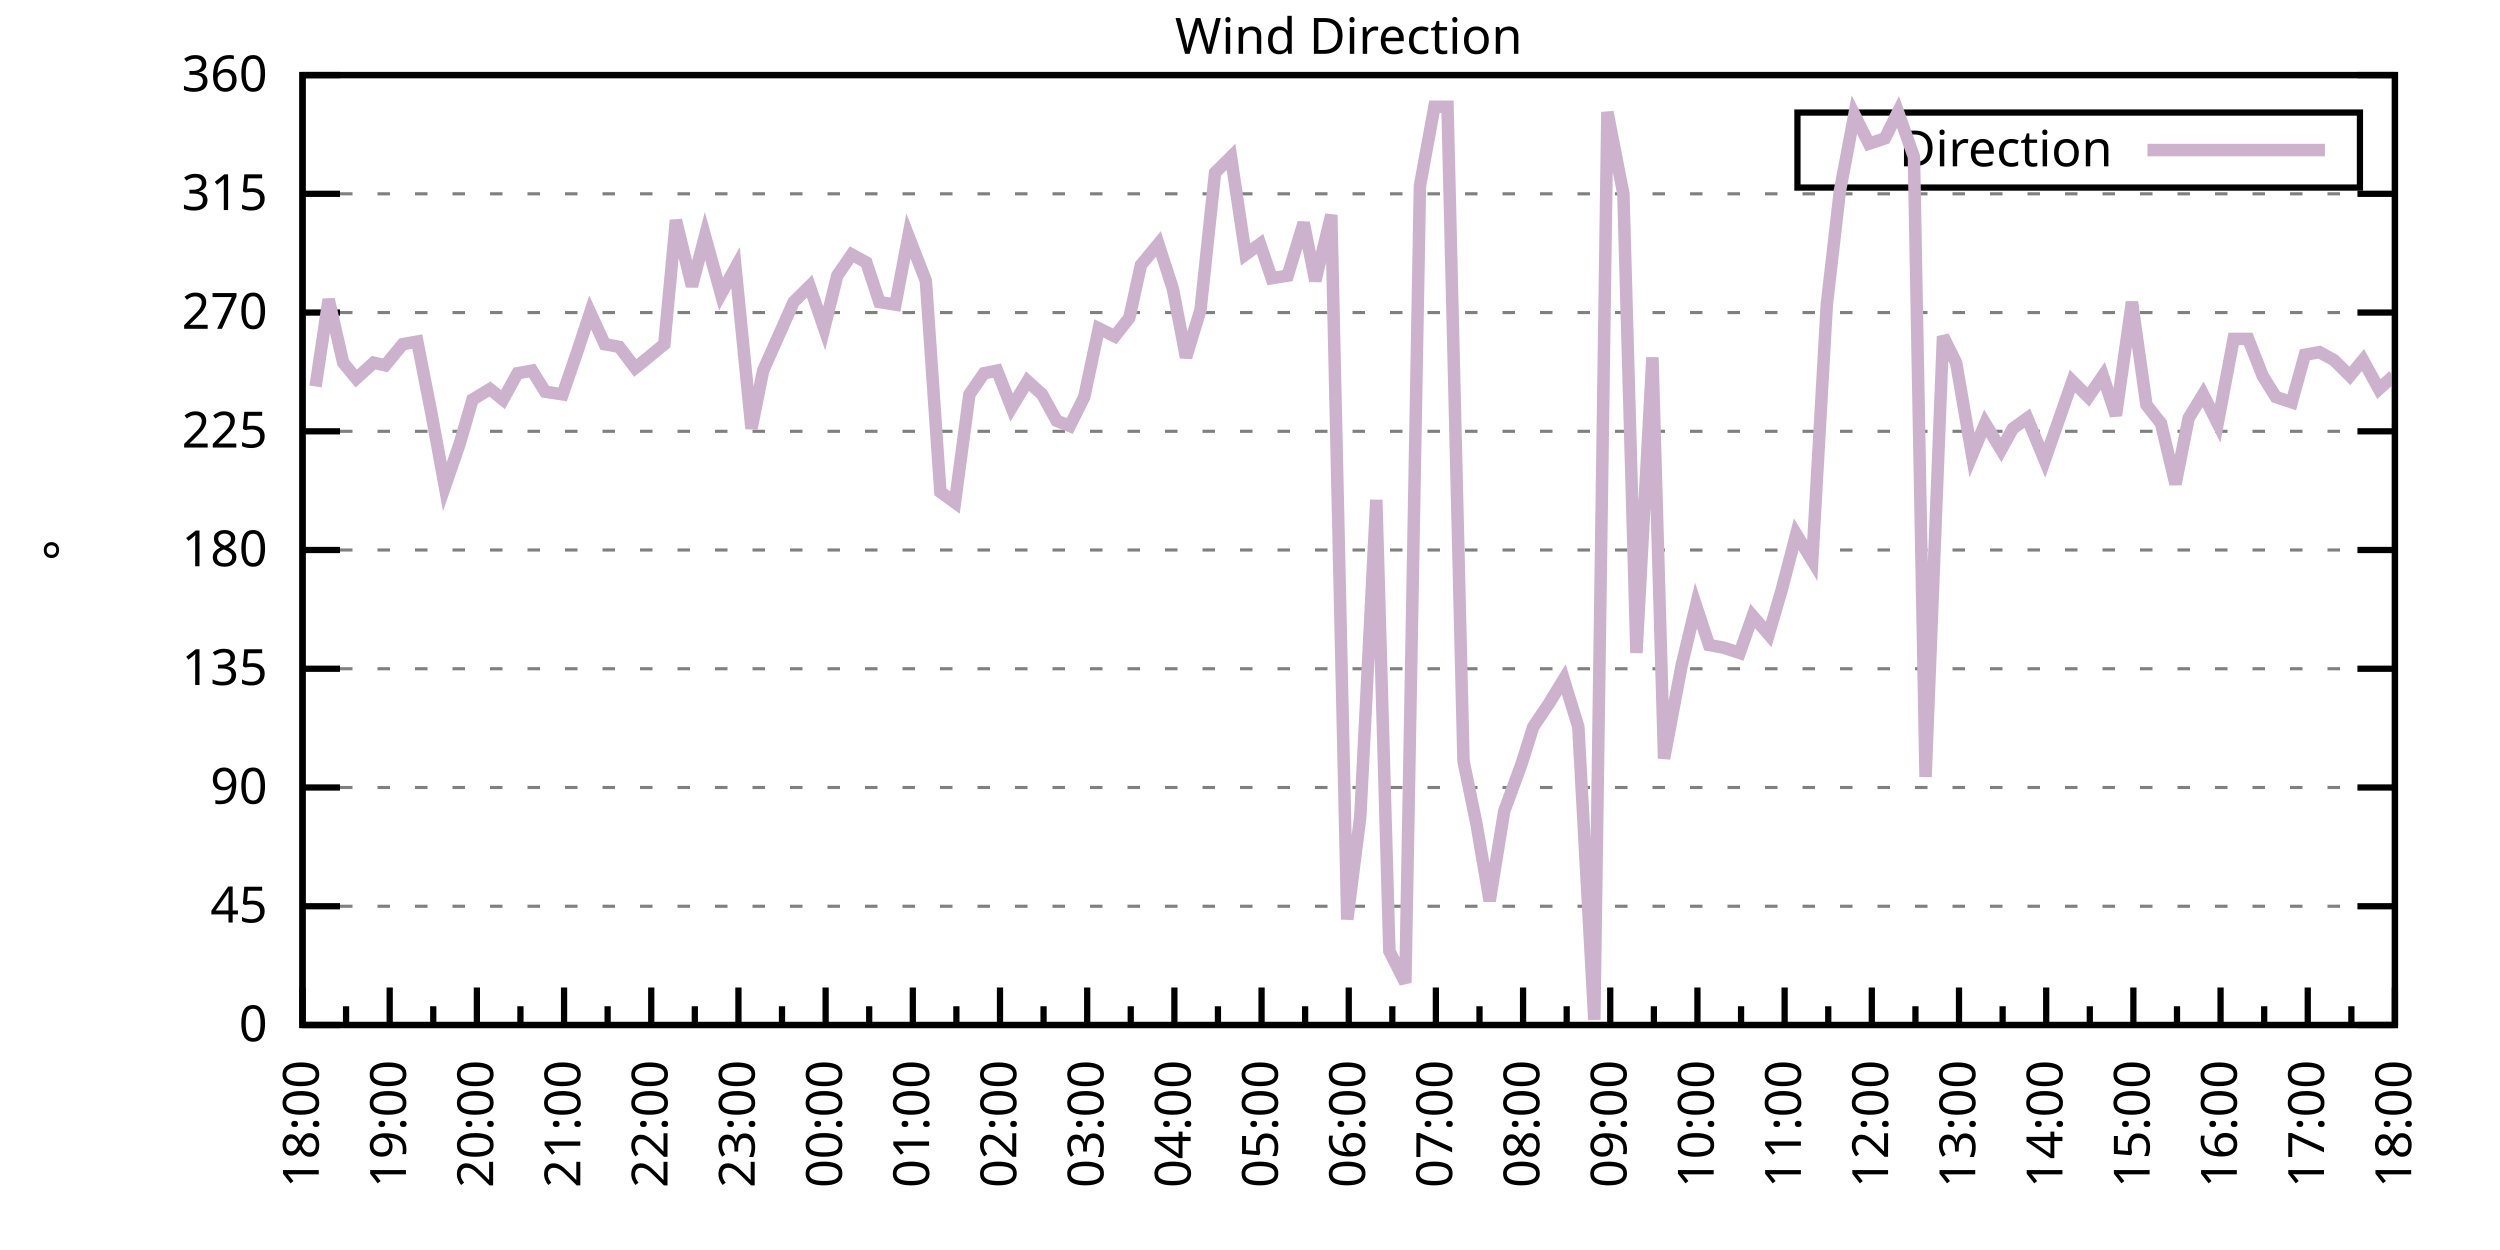
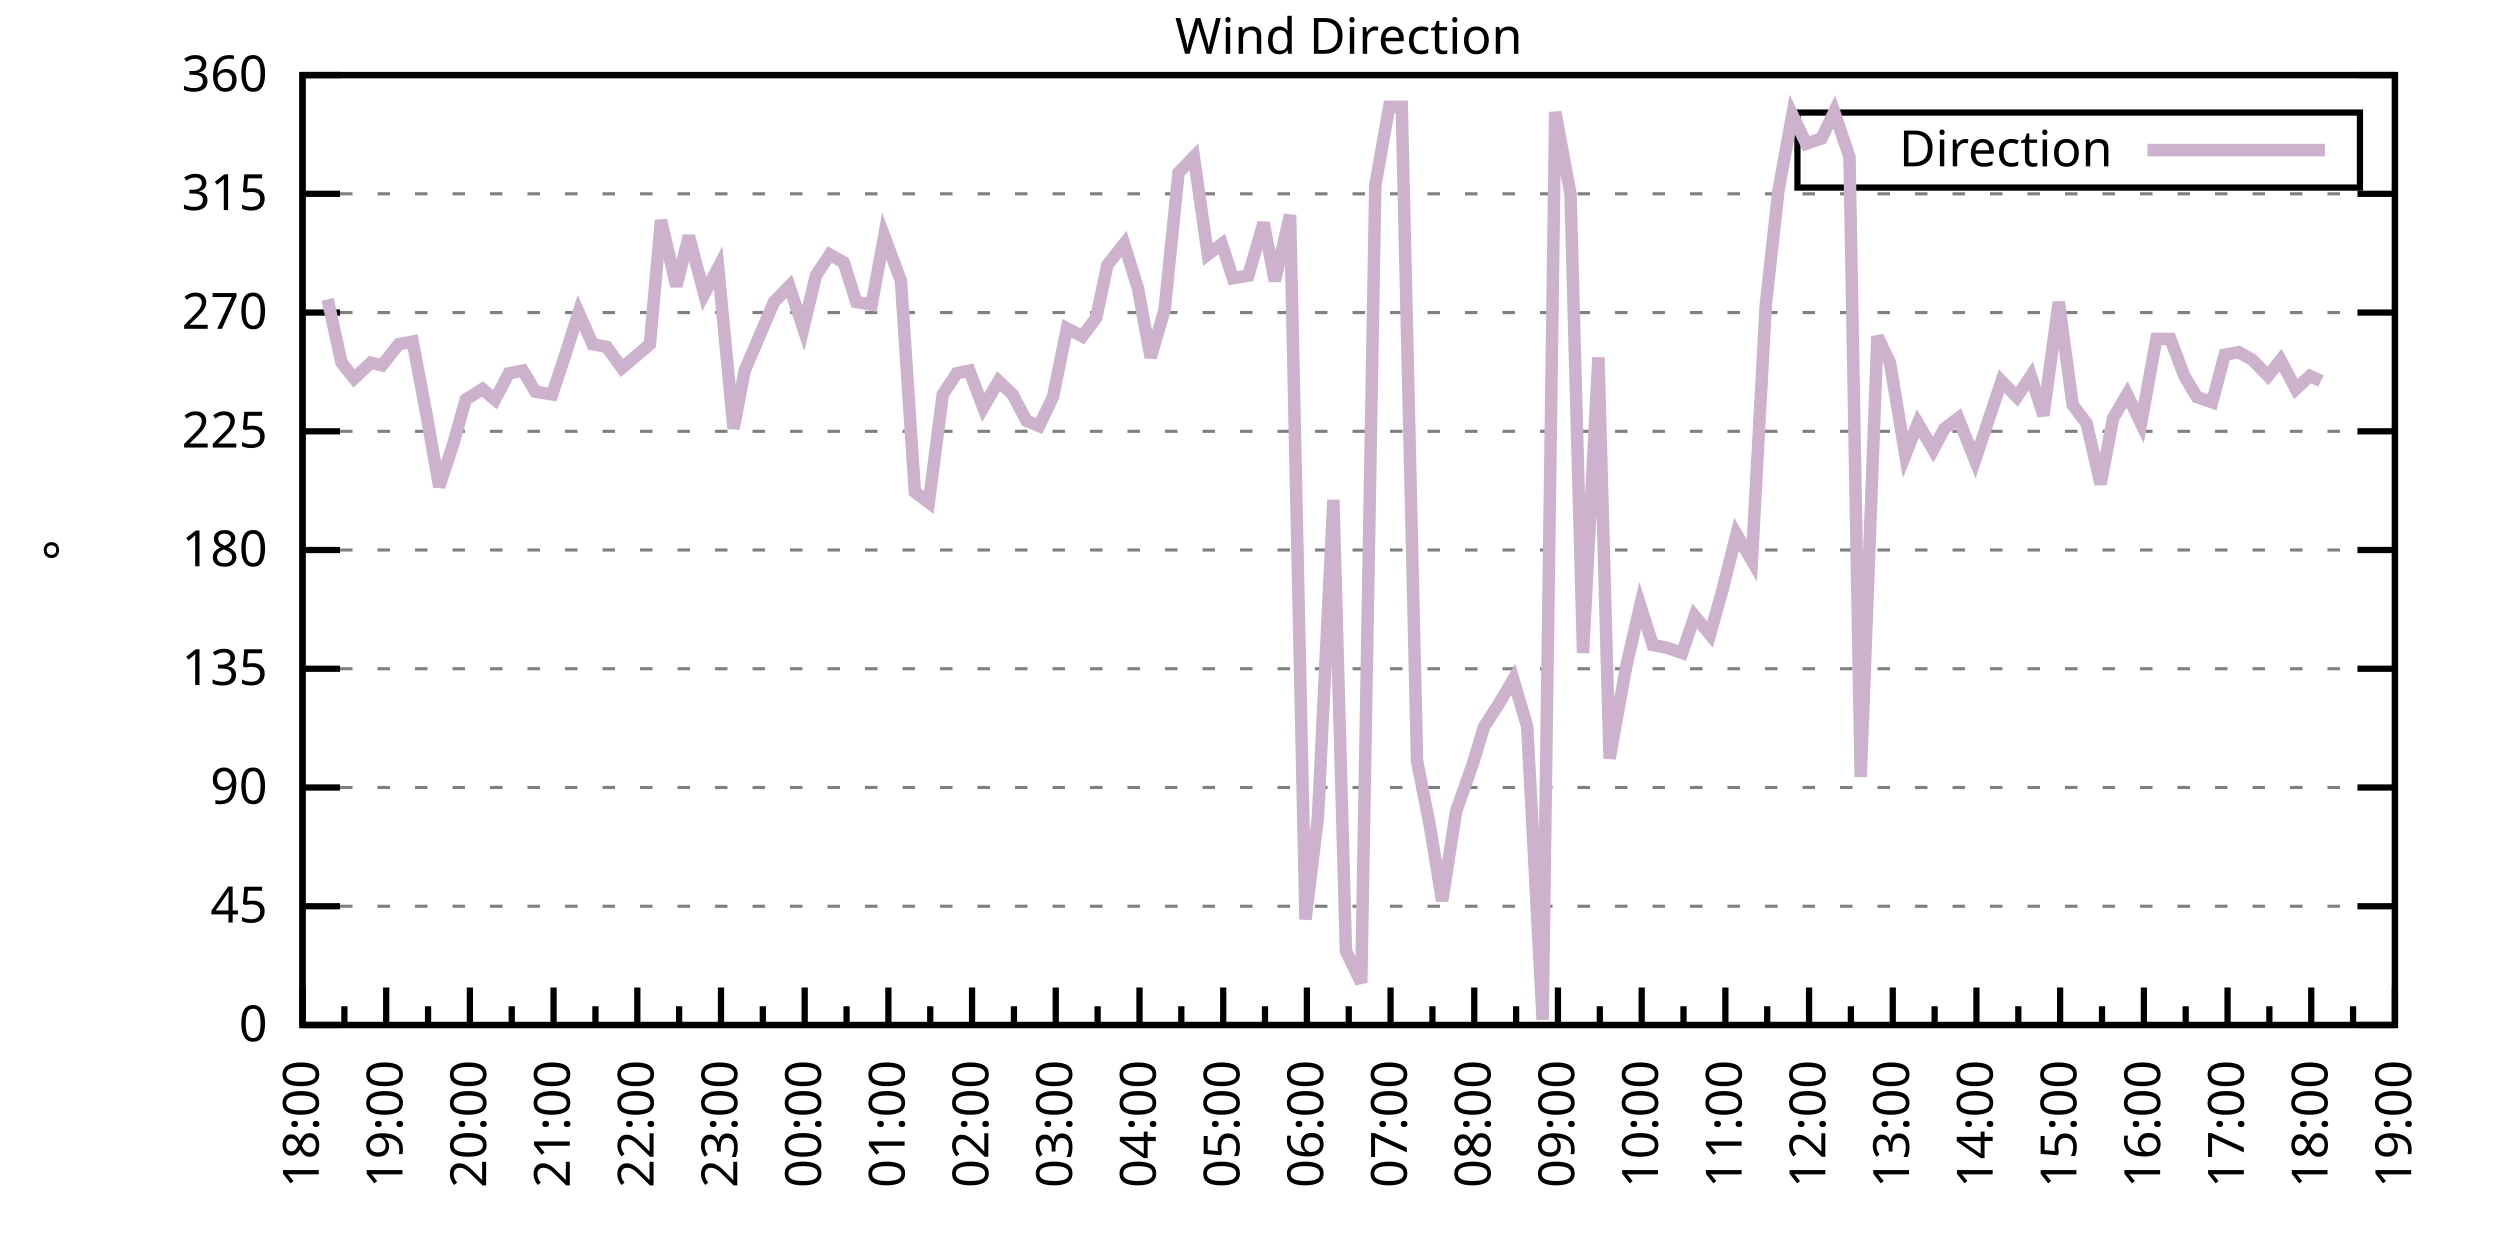
<svg xmlns="http://www.w3.org/2000/svg" xmlns:xlink="http://www.w3.org/1999/xlink" width="400" height="200" viewBox="0 0 400 200">
  <g id="gnuplot_canvas">
    <rect x="0" y="0" width="400" height="200" fill="none" />
    <defs>
      <circle id="gpDot" r="0.5" stroke-width="0.5" stroke="currentColor" />
      <path id="gpPt0" stroke-width="0.333" stroke="currentColor" d="M-1,0 h2 M0,-1 v2" />
      <path id="gpPt1" stroke-width="0.333" stroke="currentColor" d="M-1,-1 L1,1 M1,-1 L-1,1" />
      <path id="gpPt2" stroke-width="0.333" stroke="currentColor" d="M-1,0 L1,0 M0,-1 L0,1 M-1,-1 L1,1 M-1,1 L1,-1" />
      <rect id="gpPt3" stroke-width="0.333" stroke="currentColor" x="-1" y="-1" width="2" height="2" />
      <rect id="gpPt4" stroke-width="0.333" stroke="currentColor" fill="currentColor" x="-1" y="-1" width="2" height="2" />
      <circle id="gpPt5" stroke-width="0.333" stroke="currentColor" cx="0" cy="0" r="1" />
      <use xlink:href="#gpPt5" id="gpPt6" fill="currentColor" stroke="none" />
      <path id="gpPt7" stroke-width="0.333" stroke="currentColor" d="M0,-1.33 L-1.33,0.67 L1.33,0.67 z" />
      <use xlink:href="#gpPt7" id="gpPt8" fill="currentColor" stroke="none" />
      <use xlink:href="#gpPt7" id="gpPt9" stroke="currentColor" transform="rotate(180)" />
      <use xlink:href="#gpPt9" id="gpPt10" fill="currentColor" stroke="none" />
      <use xlink:href="#gpPt3" id="gpPt11" stroke="currentColor" transform="rotate(45)" />
      <use xlink:href="#gpPt11" id="gpPt12" fill="currentColor" stroke="none" />
      <path id="gpPt13" stroke-width="0.333" stroke="currentColor" d="M0,1.330 L1.265,0.411 L0.782,-1.067 L-0.782,-1.076 L-1.265,0.411 z" />
      <use xlink:href="#gpPt13" id="gpPt14" fill="currentColor" stroke="none" />
      <filter id="textbox" filterUnits="objectBoundingBox" x="0" y="0" height="1" width="1">
        <feFlood flood-color="white" flood-opacity="1" result="bgnd" />
        <feComposite in="SourceGraphic" in2="bgnd" operator="atop" />
      </filter>
      <filter id="greybox" filterUnits="objectBoundingBox" x="0" y="0" height="1" width="1">
        <feFlood flood-color="lightgrey" flood-opacity="1" result="grey" />
        <feComposite in="SourceGraphic" in2="grey" operator="atop" />
      </filter>
    </defs>
    <g fill="none" color="white" stroke="currentColor" stroke-width="1.00" stroke-linecap="butt" stroke-linejoin="miter">
</g>
    <g fill="none" color="black" stroke="currentColor" stroke-width="1.00" stroke-linecap="butt" stroke-linejoin="miter">
      <g stroke="none" shape-rendering="crispEdges">
        <polygon fill="rgb(255, 255, 255)" points="48.40,164.00 383.18,164.00 383.18,12.02 48.40,12.02 " />
      </g>
    </g>
    <g fill="none" color="black" stroke="currentColor" stroke-width="1.00" stroke-linecap="butt" stroke-linejoin="miter">
</g>
    <g fill="none" color="black" stroke="black" stroke-width="0.50" stroke-linecap="butt" stroke-linejoin="miter">
</g>
    <g fill="none" color="gray" stroke="currentColor" stroke-width="0.50" stroke-linecap="butt" stroke-linejoin="miter">
      <path stroke="gray" stroke-dasharray="2,4" class="gridline" d="M48.40,164.00 L383.19,164.00  " />
    </g>
    <g fill="none" color="gray" stroke="gray" stroke-width="1.00" stroke-linecap="butt" stroke-linejoin="miter">
</g>
    <g fill="none" color="black" stroke="currentColor" stroke-width="1.00" stroke-linecap="butt" stroke-linejoin="miter">
      <path stroke="black" d="M48.40,164.00 L54.40,164.00 M383.19,164.00 L377.19,164.00  " />
      <g transform="translate(42.80,166.60)" stroke="none" fill="black" font-family="Sans" font-size="8.00" text-anchor="end">
        <text>
          <tspan font-family="Sans"> 0</tspan>
        </text>
      </g>
    </g>
    <g fill="none" color="black" stroke="currentColor" stroke-width="1.00" stroke-linecap="butt" stroke-linejoin="miter">
</g>
    <g fill="none" color="black" stroke="black" stroke-width="0.50" stroke-linecap="butt" stroke-linejoin="miter">
</g>
    <g fill="none" color="gray" stroke="currentColor" stroke-width="0.50" stroke-linecap="butt" stroke-linejoin="miter">
      <path stroke="gray" stroke-dasharray="2,4" class="gridline" d="M48.40,145.00 L383.19,145.00  " />
    </g>
    <g fill="none" color="gray" stroke="gray" stroke-width="1.00" stroke-linecap="butt" stroke-linejoin="miter">
</g>
    <g fill="none" color="black" stroke="currentColor" stroke-width="1.00" stroke-linecap="butt" stroke-linejoin="miter">
      <path stroke="black" d="M48.40,145.00 L54.40,145.00 M383.19,145.00 L377.19,145.00  " />
      <g transform="translate(42.80,147.60)" stroke="none" fill="black" font-family="Sans" font-size="8.00" text-anchor="end">
        <text>
          <tspan font-family="Sans"> 45</tspan>
        </text>
      </g>
    </g>
    <g fill="none" color="black" stroke="currentColor" stroke-width="1.00" stroke-linecap="butt" stroke-linejoin="miter">
</g>
    <g fill="none" color="black" stroke="black" stroke-width="0.50" stroke-linecap="butt" stroke-linejoin="miter">
</g>
    <g fill="none" color="gray" stroke="currentColor" stroke-width="0.50" stroke-linecap="butt" stroke-linejoin="miter">
      <path stroke="gray" stroke-dasharray="2,4" class="gridline" d="M48.40,126.00 L383.19,126.00  " />
    </g>
    <g fill="none" color="gray" stroke="gray" stroke-width="1.00" stroke-linecap="butt" stroke-linejoin="miter">
</g>
    <g fill="none" color="black" stroke="currentColor" stroke-width="1.00" stroke-linecap="butt" stroke-linejoin="miter">
      <path stroke="black" d="M48.40,126.00 L54.40,126.00 M383.19,126.00 L377.19,126.00  " />
      <g transform="translate(42.80,128.60)" stroke="none" fill="black" font-family="Sans" font-size="8.00" text-anchor="end">
        <text>
          <tspan font-family="Sans"> 90</tspan>
        </text>
      </g>
    </g>
    <g fill="none" color="black" stroke="currentColor" stroke-width="1.00" stroke-linecap="butt" stroke-linejoin="miter">
</g>
    <g fill="none" color="black" stroke="black" stroke-width="0.50" stroke-linecap="butt" stroke-linejoin="miter">
</g>
    <g fill="none" color="gray" stroke="currentColor" stroke-width="0.50" stroke-linecap="butt" stroke-linejoin="miter">
      <path stroke="gray" stroke-dasharray="2,4" class="gridline" d="M48.40,107.00 L383.19,107.00  " />
    </g>
    <g fill="none" color="gray" stroke="gray" stroke-width="1.00" stroke-linecap="butt" stroke-linejoin="miter">
</g>
    <g fill="none" color="black" stroke="currentColor" stroke-width="1.00" stroke-linecap="butt" stroke-linejoin="miter">
      <path stroke="black" d="M48.40,107.00 L54.40,107.00 M383.19,107.00 L377.19,107.00  " />
      <g transform="translate(42.80,109.60)" stroke="none" fill="black" font-family="Sans" font-size="8.00" text-anchor="end">
        <text>
          <tspan font-family="Sans"> 135</tspan>
        </text>
      </g>
    </g>
    <g fill="none" color="black" stroke="currentColor" stroke-width="1.00" stroke-linecap="butt" stroke-linejoin="miter">
</g>
    <g fill="none" color="black" stroke="black" stroke-width="0.50" stroke-linecap="butt" stroke-linejoin="miter">
</g>
    <g fill="none" color="gray" stroke="currentColor" stroke-width="0.50" stroke-linecap="butt" stroke-linejoin="miter">
      <path stroke="gray" stroke-dasharray="2,4" class="gridline" d="M48.40,88.00 L383.19,88.00  " />
    </g>
    <g fill="none" color="gray" stroke="gray" stroke-width="1.00" stroke-linecap="butt" stroke-linejoin="miter">
</g>
    <g fill="none" color="black" stroke="currentColor" stroke-width="1.00" stroke-linecap="butt" stroke-linejoin="miter">
      <path stroke="black" d="M48.40,88.00 L54.40,88.00 M383.19,88.00 L377.19,88.00  " />
      <g transform="translate(42.80,90.60)" stroke="none" fill="black" font-family="Sans" font-size="8.00" text-anchor="end">
        <text>
          <tspan font-family="Sans"> 180</tspan>
        </text>
      </g>
    </g>
    <g fill="none" color="black" stroke="currentColor" stroke-width="1.00" stroke-linecap="butt" stroke-linejoin="miter">
</g>
    <g fill="none" color="black" stroke="black" stroke-width="0.50" stroke-linecap="butt" stroke-linejoin="miter">
</g>
    <g fill="none" color="gray" stroke="currentColor" stroke-width="0.50" stroke-linecap="butt" stroke-linejoin="miter">
      <path stroke="gray" stroke-dasharray="2,4" class="gridline" d="M48.40,69.01 L383.19,69.01  " />
    </g>
    <g fill="none" color="gray" stroke="gray" stroke-width="1.00" stroke-linecap="butt" stroke-linejoin="miter">
</g>
    <g fill="none" color="black" stroke="currentColor" stroke-width="1.00" stroke-linecap="butt" stroke-linejoin="miter">
      <path stroke="black" d="M48.40,69.01 L54.40,69.01 M383.19,69.01 L377.19,69.01  " />
      <g transform="translate(42.80,71.61)" stroke="none" fill="black" font-family="Sans" font-size="8.00" text-anchor="end">
        <text>
          <tspan font-family="Sans"> 225</tspan>
        </text>
      </g>
    </g>
    <g fill="none" color="black" stroke="currentColor" stroke-width="1.00" stroke-linecap="butt" stroke-linejoin="miter">
</g>
    <g fill="none" color="black" stroke="black" stroke-width="0.50" stroke-linecap="butt" stroke-linejoin="miter">
</g>
    <g fill="none" color="gray" stroke="currentColor" stroke-width="0.50" stroke-linecap="butt" stroke-linejoin="miter">
      <path stroke="gray" stroke-dasharray="2,4" class="gridline" d="M48.40,50.01 L383.19,50.01  " />
    </g>
    <g fill="none" color="gray" stroke="gray" stroke-width="1.00" stroke-linecap="butt" stroke-linejoin="miter">
</g>
    <g fill="none" color="black" stroke="currentColor" stroke-width="1.00" stroke-linecap="butt" stroke-linejoin="miter">
      <path stroke="black" d="M48.40,50.01 L54.40,50.01 M383.19,50.01 L377.19,50.01  " />
      <g transform="translate(42.80,52.61)" stroke="none" fill="black" font-family="Sans" font-size="8.00" text-anchor="end">
        <text>
          <tspan font-family="Sans"> 270</tspan>
        </text>
      </g>
    </g>
    <g fill="none" color="black" stroke="currentColor" stroke-width="1.00" stroke-linecap="butt" stroke-linejoin="miter">
</g>
    <g fill="none" color="black" stroke="black" stroke-width="0.50" stroke-linecap="butt" stroke-linejoin="miter">
</g>
    <g fill="none" color="gray" stroke="currentColor" stroke-width="0.50" stroke-linecap="butt" stroke-linejoin="miter">
      <path stroke="gray" stroke-dasharray="2,4" class="gridline" d="M48.40,31.01 L383.19,31.01  " />
    </g>
    <g fill="none" color="gray" stroke="gray" stroke-width="1.00" stroke-linecap="butt" stroke-linejoin="miter">
</g>
    <g fill="none" color="black" stroke="currentColor" stroke-width="1.00" stroke-linecap="butt" stroke-linejoin="miter">
      <path stroke="black" d="M48.40,31.01 L54.40,31.01 M383.19,31.01 L377.19,31.01  " />
      <g transform="translate(42.80,33.61)" stroke="none" fill="black" font-family="Sans" font-size="8.00" text-anchor="end">
        <text>
          <tspan font-family="Sans"> 315</tspan>
        </text>
      </g>
    </g>
    <g fill="none" color="black" stroke="currentColor" stroke-width="1.00" stroke-linecap="butt" stroke-linejoin="miter">
</g>
    <g fill="none" color="black" stroke="black" stroke-width="0.50" stroke-linecap="butt" stroke-linejoin="miter">
</g>
    <g fill="none" color="gray" stroke="currentColor" stroke-width="0.50" stroke-linecap="butt" stroke-linejoin="miter">
      <path stroke="gray" stroke-dasharray="2,4" class="gridline" d="M48.40,12.01 L383.19,12.01  " />
    </g>
    <g fill="none" color="gray" stroke="gray" stroke-width="1.00" stroke-linecap="butt" stroke-linejoin="miter">
</g>
    <g fill="none" color="black" stroke="currentColor" stroke-width="1.00" stroke-linecap="butt" stroke-linejoin="miter">
      <path stroke="black" d="M48.40,12.01 L54.40,12.01 M383.19,12.01 L377.19,12.01  " />
      <g transform="translate(42.80,14.61)" stroke="none" fill="black" font-family="Sans" font-size="8.00" text-anchor="end">
        <text>
          <tspan font-family="Sans"> 360</tspan>
        </text>
      </g>
    </g>
    <g fill="none" color="black" stroke="currentColor" stroke-width="1.00" stroke-linecap="butt" stroke-linejoin="miter">
      <path stroke="black" d="M48.40,164.00 L48.40,158.00  " />
      <g transform="translate(51.00,169.60) rotate(270)" stroke="none" fill="black" font-family="Sans" font-size="8.00" text-anchor="end">
        <text>
          <tspan font-family="Sans">18:00</tspan>
        </text>
      </g>
    </g>
    <g fill="none" color="black" stroke="currentColor" stroke-width="1.00" stroke-linecap="butt" stroke-linejoin="miter">
-       <path stroke="black" d="M55.37,164.00 L55.37,161.00 M62.35,164.00 L62.35,158.00  " />
-       <g transform="translate(64.95,169.60) rotate(270)" stroke="none" fill="black" font-family="Sans" font-size="8.00" text-anchor="end">
+       <path stroke="black" d="M55.10,164.00 L55.10,161.00 M61.79,164.00 L61.79,158.00  " />
+       <g transform="translate(64.39,169.60) rotate(270)" stroke="none" fill="black" font-family="Sans" font-size="8.00" text-anchor="end">
        <text>
          <tspan font-family="Sans">19:00</tspan>
        </text>
      </g>
    </g>
    <g fill="none" color="black" stroke="currentColor" stroke-width="1.00" stroke-linecap="butt" stroke-linejoin="miter">
-       <path stroke="black" d="M69.32,164.00 L69.32,161.00 M76.30,164.00 L76.30,158.00  " />
-       <g transform="translate(78.90,169.60) rotate(270)" stroke="none" fill="black" font-family="Sans" font-size="8.00" text-anchor="end">
+       <path stroke="black" d="M68.49,164.00 L68.49,161.00 M75.18,164.00 L75.18,158.00  " />
+       <g transform="translate(77.78,169.60) rotate(270)" stroke="none" fill="black" font-family="Sans" font-size="8.00" text-anchor="end">
        <text>
          <tspan font-family="Sans">20:00</tspan>
        </text>
      </g>
    </g>
    <g fill="none" color="black" stroke="currentColor" stroke-width="1.00" stroke-linecap="butt" stroke-linejoin="miter">
-       <path stroke="black" d="M83.27,164.00 L83.27,161.00 M90.25,164.00 L90.25,158.00  " />
-       <g transform="translate(92.85,169.60) rotate(270)" stroke="none" fill="black" font-family="Sans" font-size="8.00" text-anchor="end">
+       <path stroke="black" d="M81.88,164.00 L81.88,161.00 M88.57,164.00 L88.57,158.00  " />
+       <g transform="translate(91.17,169.60) rotate(270)" stroke="none" fill="black" font-family="Sans" font-size="8.00" text-anchor="end">
        <text>
          <tspan font-family="Sans">21:00</tspan>
        </text>
      </g>
    </g>
    <g fill="none" color="black" stroke="currentColor" stroke-width="1.00" stroke-linecap="butt" stroke-linejoin="miter">
-       <path stroke="black" d="M97.22,164.00 L97.22,161.00 M104.20,164.00 L104.20,158.00  " />
-       <g transform="translate(106.80,169.60) rotate(270)" stroke="none" fill="black" font-family="Sans" font-size="8.00" text-anchor="end">
+       <path stroke="black" d="M95.27,164.00 L95.27,161.00 M101.97,164.00 L101.97,158.00  " />
+       <g transform="translate(104.57,169.60) rotate(270)" stroke="none" fill="black" font-family="Sans" font-size="8.00" text-anchor="end">
        <text>
          <tspan font-family="Sans">22:00</tspan>
        </text>
      </g>
    </g>
    <g fill="none" color="black" stroke="currentColor" stroke-width="1.00" stroke-linecap="butt" stroke-linejoin="miter">
-       <path stroke="black" d="M111.17,164.00 L111.17,161.00 M118.15,164.00 L118.15,158.00  " />
-       <g transform="translate(120.75,169.60) rotate(270)" stroke="none" fill="black" font-family="Sans" font-size="8.00" text-anchor="end">
+       <path stroke="black" d="M108.66,164.00 L108.66,161.00 M115.36,164.00 L115.36,158.00  " />
+       <g transform="translate(117.96,169.60) rotate(270)" stroke="none" fill="black" font-family="Sans" font-size="8.00" text-anchor="end">
        <text>
          <tspan font-family="Sans">23:00</tspan>
        </text>
      </g>
    </g>
    <g fill="none" color="black" stroke="currentColor" stroke-width="1.00" stroke-linecap="butt" stroke-linejoin="miter">
-       <path stroke="black" d="M125.12,164.00 L125.12,161.00 M132.10,164.00 L132.10,158.00  " />
-       <g transform="translate(134.70,169.60) rotate(270)" stroke="none" fill="black" font-family="Sans" font-size="8.00" text-anchor="end">
+       <path stroke="black" d="M122.05,164.00 L122.05,161.00 M128.75,164.00 L128.75,158.00  " />
+       <g transform="translate(131.35,169.60) rotate(270)" stroke="none" fill="black" font-family="Sans" font-size="8.00" text-anchor="end">
        <text>
          <tspan font-family="Sans">00:00</tspan>
        </text>
      </g>
    </g>
    <g fill="none" color="black" stroke="currentColor" stroke-width="1.00" stroke-linecap="butt" stroke-linejoin="miter">
-       <path stroke="black" d="M139.07,164.00 L139.07,161.00 M146.05,164.00 L146.05,158.00  " />
-       <g transform="translate(148.65,169.60) rotate(270)" stroke="none" fill="black" font-family="Sans" font-size="8.00" text-anchor="end">
+       <path stroke="black" d="M135.45,164.00 L135.45,161.00 M142.14,164.00 L142.14,158.00  " />
+       <g transform="translate(144.74,169.60) rotate(270)" stroke="none" fill="black" font-family="Sans" font-size="8.00" text-anchor="end">
        <text>
          <tspan font-family="Sans">01:00</tspan>
        </text>
      </g>
    </g>
    <g fill="none" color="black" stroke="currentColor" stroke-width="1.00" stroke-linecap="butt" stroke-linejoin="miter">
-       <path stroke="black" d="M153.02,164.00 L153.02,161.00 M160.00,164.00 L160.00,158.00  " />
-       <g transform="translate(162.60,169.60) rotate(270)" stroke="none" fill="black" font-family="Sans" font-size="8.00" text-anchor="end">
+       <path stroke="black" d="M148.84,164.00 L148.84,161.00 M155.53,164.00 L155.53,158.00  " />
+       <g transform="translate(158.13,169.60) rotate(270)" stroke="none" fill="black" font-family="Sans" font-size="8.00" text-anchor="end">
        <text>
          <tspan font-family="Sans">02:00</tspan>
        </text>
      </g>
    </g>
    <g fill="none" color="black" stroke="currentColor" stroke-width="1.00" stroke-linecap="butt" stroke-linejoin="miter">
-       <path stroke="black" d="M166.97,164.00 L166.97,161.00 M173.95,164.00 L173.95,158.00  " />
-       <g transform="translate(176.55,169.60) rotate(270)" stroke="none" fill="black" font-family="Sans" font-size="8.00" text-anchor="end">
+       <path stroke="black" d="M162.23,164.00 L162.23,161.00 M168.92,164.00 L168.92,158.00  " />
+       <g transform="translate(171.52,169.60) rotate(270)" stroke="none" fill="black" font-family="Sans" font-size="8.00" text-anchor="end">
        <text>
          <tspan font-family="Sans">03:00</tspan>
        </text>
      </g>
    </g>
    <g fill="none" color="black" stroke="currentColor" stroke-width="1.00" stroke-linecap="butt" stroke-linejoin="miter">
-       <path stroke="black" d="M180.92,164.00 L180.92,161.00 M187.90,164.00 L187.90,158.00  " />
-       <g transform="translate(190.50,169.60) rotate(270)" stroke="none" fill="black" font-family="Sans" font-size="8.00" text-anchor="end">
+       <path stroke="black" d="M175.62,164.00 L175.62,161.00 M182.32,164.00 L182.32,158.00  " />
+       <g transform="translate(184.92,169.60) rotate(270)" stroke="none" fill="black" font-family="Sans" font-size="8.00" text-anchor="end">
        <text>
          <tspan font-family="Sans">04:00</tspan>
        </text>
      </g>
    </g>
    <g fill="none" color="black" stroke="currentColor" stroke-width="1.00" stroke-linecap="butt" stroke-linejoin="miter">
-       <path stroke="black" d="M194.87,164.00 L194.87,161.00 M201.85,164.00 L201.85,158.00  " />
-       <g transform="translate(204.45,169.60) rotate(270)" stroke="none" fill="black" font-family="Sans" font-size="8.00" text-anchor="end">
+       <path stroke="black" d="M189.01,164.00 L189.01,161.00 M195.71,164.00 L195.71,158.00  " />
+       <g transform="translate(198.31,169.60) rotate(270)" stroke="none" fill="black" font-family="Sans" font-size="8.00" text-anchor="end">
        <text>
          <tspan font-family="Sans">05:00</tspan>
        </text>
      </g>
    </g>
    <g fill="none" color="black" stroke="currentColor" stroke-width="1.00" stroke-linecap="butt" stroke-linejoin="miter">
-       <path stroke="black" d="M208.82,164.00 L208.82,161.00 M215.80,164.00 L215.80,158.00  " />
-       <g transform="translate(218.40,169.60) rotate(270)" stroke="none" fill="black" font-family="Sans" font-size="8.00" text-anchor="end">
+       <path stroke="black" d="M202.40,164.00 L202.40,161.00 M209.10,164.00 L209.10,158.00  " />
+       <g transform="translate(211.70,169.60) rotate(270)" stroke="none" fill="black" font-family="Sans" font-size="8.00" text-anchor="end">
        <text>
          <tspan font-family="Sans">06:00</tspan>
        </text>
      </g>
    </g>
    <g fill="none" color="black" stroke="currentColor" stroke-width="1.00" stroke-linecap="butt" stroke-linejoin="miter">
-       <path stroke="black" d="M222.77,164.00 L222.77,161.00 M229.74,164.00 L229.74,158.00  " />
-       <g transform="translate(232.34,169.60) rotate(270)" stroke="none" fill="black" font-family="Sans" font-size="8.00" text-anchor="end">
+       <path stroke="black" d="M215.80,164.00 L215.80,161.00 M222.49,164.00 L222.49,158.00  " />
+       <g transform="translate(225.09,169.60) rotate(270)" stroke="none" fill="black" font-family="Sans" font-size="8.00" text-anchor="end">
        <text>
          <tspan font-family="Sans">07:00</tspan>
        </text>
      </g>
    </g>
    <g fill="none" color="black" stroke="currentColor" stroke-width="1.00" stroke-linecap="butt" stroke-linejoin="miter">
-       <path stroke="black" d="M236.72,164.00 L236.72,161.00 M243.69,164.00 L243.69,158.00  " />
-       <g transform="translate(246.29,169.60) rotate(270)" stroke="none" fill="black" font-family="Sans" font-size="8.00" text-anchor="end">
+       <path stroke="black" d="M229.19,164.00 L229.19,161.00 M235.88,164.00 L235.88,158.00  " />
+       <g transform="translate(238.48,169.60) rotate(270)" stroke="none" fill="black" font-family="Sans" font-size="8.00" text-anchor="end">
        <text>
          <tspan font-family="Sans">08:00</tspan>
        </text>
      </g>
    </g>
    <g fill="none" color="black" stroke="currentColor" stroke-width="1.00" stroke-linecap="butt" stroke-linejoin="miter">
-       <path stroke="black" d="M250.67,164.00 L250.67,161.00 M257.64,164.00 L257.64,158.00  " />
-       <g transform="translate(260.24,169.60) rotate(270)" stroke="none" fill="black" font-family="Sans" font-size="8.00" text-anchor="end">
+       <path stroke="black" d="M242.58,164.00 L242.58,161.00 M249.27,164.00 L249.27,158.00  " />
+       <g transform="translate(251.87,169.60) rotate(270)" stroke="none" fill="black" font-family="Sans" font-size="8.00" text-anchor="end">
        <text>
          <tspan font-family="Sans">09:00</tspan>
        </text>
      </g>
    </g>
    <g fill="none" color="black" stroke="currentColor" stroke-width="1.00" stroke-linecap="butt" stroke-linejoin="miter">
-       <path stroke="black" d="M264.62,164.00 L264.62,161.00 M271.59,164.00 L271.59,158.00  " />
-       <g transform="translate(274.19,169.60) rotate(270)" stroke="none" fill="black" font-family="Sans" font-size="8.00" text-anchor="end">
+       <path stroke="black" d="M255.97,164.00 L255.97,161.00 M262.67,164.00 L262.67,158.00  " />
+       <g transform="translate(265.27,169.60) rotate(270)" stroke="none" fill="black" font-family="Sans" font-size="8.00" text-anchor="end">
        <text>
          <tspan font-family="Sans">10:00</tspan>
        </text>
      </g>
    </g>
    <g fill="none" color="black" stroke="currentColor" stroke-width="1.00" stroke-linecap="butt" stroke-linejoin="miter">
-       <path stroke="black" d="M278.57,164.00 L278.57,161.00 M285.54,164.00 L285.54,158.00  " />
-       <g transform="translate(288.14,169.60) rotate(270)" stroke="none" fill="black" font-family="Sans" font-size="8.00" text-anchor="end">
+       <path stroke="black" d="M269.36,164.00 L269.36,161.00 M276.06,164.00 L276.06,158.00  " />
+       <g transform="translate(278.66,169.60) rotate(270)" stroke="none" fill="black" font-family="Sans" font-size="8.00" text-anchor="end">
        <text>
          <tspan font-family="Sans">11:00</tspan>
        </text>
      </g>
    </g>
    <g fill="none" color="black" stroke="currentColor" stroke-width="1.00" stroke-linecap="butt" stroke-linejoin="miter">
-       <path stroke="black" d="M292.52,164.00 L292.52,161.00 M299.49,164.00 L299.49,158.00  " />
-       <g transform="translate(302.09,169.60) rotate(270)" stroke="none" fill="black" font-family="Sans" font-size="8.00" text-anchor="end">
+       <path stroke="black" d="M282.75,164.00 L282.75,161.00 M289.45,164.00 L289.45,158.00  " />
+       <g transform="translate(292.05,169.60) rotate(270)" stroke="none" fill="black" font-family="Sans" font-size="8.00" text-anchor="end">
        <text>
          <tspan font-family="Sans">12:00</tspan>
        </text>
      </g>
    </g>
    <g fill="none" color="black" stroke="currentColor" stroke-width="1.00" stroke-linecap="butt" stroke-linejoin="miter">
-       <path stroke="black" d="M306.47,164.00 L306.47,161.00 M313.44,164.00 L313.44,158.00  " />
-       <g transform="translate(316.04,169.60) rotate(270)" stroke="none" fill="black" font-family="Sans" font-size="8.00" text-anchor="end">
+       <path stroke="black" d="M296.14,164.00 L296.14,161.00 M302.84,164.00 L302.84,158.00  " />
+       <g transform="translate(305.44,169.60) rotate(270)" stroke="none" fill="black" font-family="Sans" font-size="8.00" text-anchor="end">
        <text>
          <tspan font-family="Sans">13:00</tspan>
        </text>
      </g>
    </g>
    <g fill="none" color="black" stroke="currentColor" stroke-width="1.00" stroke-linecap="butt" stroke-linejoin="miter">
-       <path stroke="black" d="M320.42,164.00 L320.42,161.00 M327.39,164.00 L327.39,158.00  " />
-       <g transform="translate(329.99,169.60) rotate(270)" stroke="none" fill="black" font-family="Sans" font-size="8.00" text-anchor="end">
+       <path stroke="black" d="M309.54,164.00 L309.54,161.00 M316.23,164.00 L316.23,158.00  " />
+       <g transform="translate(318.83,169.60) rotate(270)" stroke="none" fill="black" font-family="Sans" font-size="8.00" text-anchor="end">
        <text>
          <tspan font-family="Sans">14:00</tspan>
        </text>
      </g>
    </g>
    <g fill="none" color="black" stroke="currentColor" stroke-width="1.00" stroke-linecap="butt" stroke-linejoin="miter">
-       <path stroke="black" d="M334.37,164.00 L334.37,161.00 M341.34,164.00 L341.34,158.00  " />
-       <g transform="translate(343.94,169.60) rotate(270)" stroke="none" fill="black" font-family="Sans" font-size="8.00" text-anchor="end">
+       <path stroke="black" d="M322.93,164.00 L322.93,161.00 M329.62,164.00 L329.62,158.00  " />
+       <g transform="translate(332.22,169.60) rotate(270)" stroke="none" fill="black" font-family="Sans" font-size="8.00" text-anchor="end">
        <text>
          <tspan font-family="Sans">15:00</tspan>
        </text>
      </g>
    </g>
    <g fill="none" color="black" stroke="currentColor" stroke-width="1.00" stroke-linecap="butt" stroke-linejoin="miter">
-       <path stroke="black" d="M348.32,164.00 L348.32,161.00 M355.29,164.00 L355.29,158.00  " />
-       <g transform="translate(357.89,169.60) rotate(270)" stroke="none" fill="black" font-family="Sans" font-size="8.00" text-anchor="end">
+       <path stroke="black" d="M336.32,164.00 L336.32,161.00 M343.02,164.00 L343.02,158.00  " />
+       <g transform="translate(345.62,169.60) rotate(270)" stroke="none" fill="black" font-family="Sans" font-size="8.00" text-anchor="end">
        <text>
          <tspan font-family="Sans">16:00</tspan>
        </text>
      </g>
    </g>
    <g fill="none" color="black" stroke="currentColor" stroke-width="1.00" stroke-linecap="butt" stroke-linejoin="miter">
-       <path stroke="black" d="M362.27,164.00 L362.27,161.00 M369.24,164.00 L369.24,158.00  " />
-       <g transform="translate(371.84,169.60) rotate(270)" stroke="none" fill="black" font-family="Sans" font-size="8.00" text-anchor="end">
+       <path stroke="black" d="M349.71,164.00 L349.71,161.00 M356.41,164.00 L356.41,158.00  " />
+       <g transform="translate(359.01,169.60) rotate(270)" stroke="none" fill="black" font-family="Sans" font-size="8.00" text-anchor="end">
        <text>
          <tspan font-family="Sans">17:00</tspan>
        </text>
      </g>
    </g>
    <g fill="none" color="black" stroke="currentColor" stroke-width="1.00" stroke-linecap="butt" stroke-linejoin="miter">
-       <path stroke="black" d="M376.22,164.00 L376.22,161.00 M383.19,164.00 L383.19,158.00  " />
+       <path stroke="black" d="M363.10,164.00 L363.10,161.00 M369.80,164.00 L369.80,158.00  " />
+       <g transform="translate(372.40,169.60) rotate(270)" stroke="none" fill="black" font-family="Sans" font-size="8.00" text-anchor="end">
+         <text>
+           <tspan font-family="Sans">18:00</tspan>
+         </text>
+       </g>
+     </g>
+     <g fill="none" color="black" stroke="currentColor" stroke-width="1.00" stroke-linecap="butt" stroke-linejoin="miter">
+       <path stroke="black" d="M376.49,164.00 L376.49,161.00 M383.19,164.00 L383.19,158.00  " />
      <g transform="translate(385.79,169.60) rotate(270)" stroke="none" fill="black" font-family="Sans" font-size="8.00" text-anchor="end">
        <text>
-           <tspan font-family="Sans">18:00</tspan>
+           <tspan font-family="Sans">19:00</tspan>
        </text>
      </g>
    </g>
    <g fill="none" color="black" stroke="currentColor" stroke-width="1.00" stroke-linecap="butt" stroke-linejoin="miter">
</g>
    <g fill="none" color="black" stroke="currentColor" stroke-width="1.00" stroke-linecap="butt" stroke-linejoin="miter">
      <path stroke="black" d="M48.40,12.01 L48.40,164.00 L383.19,164.00 L383.19,12.01 L48.40,12.01 Z  " />
    </g>
    <g fill="none" color="black" stroke="currentColor" stroke-width="1.00" stroke-linecap="butt" stroke-linejoin="miter">
      <g transform="translate(12.80,88.01) rotate(270)" stroke="none" fill="black" font-family="Sans" font-size="8.00" text-anchor="middle">
        <text>
          <tspan font-family="Sans">°</tspan>
        </text>
      </g>
    </g>
    <g fill="none" color="black" stroke="currentColor" stroke-width="1.00" stroke-linecap="butt" stroke-linejoin="miter">
</g>
    <g fill="none" color="black" stroke="currentColor" stroke-width="1.00" stroke-linecap="butt" stroke-linejoin="miter">
      <path stroke="black" d="M287.59,30.01 L287.59,18.01 L377.59,18.01 L377.59,30.01 L287.59,30.01 Z  " />
    </g>
    <g id="Wind_direction_plot_1">
      <g fill="none" color="white" stroke="black" stroke-width="2.00" stroke-linecap="butt" stroke-linejoin="miter">
</g>
      <g fill="none" color="black" stroke="currentColor" stroke-width="2.00" stroke-linecap="butt" stroke-linejoin="miter">
        <g transform="translate(337.99,26.61)" stroke="none" fill="black" font-family="Sans" font-size="8.00" text-anchor="end">
          <text>
            <tspan font-family="Sans">Direction</tspan>
          </text>
        </g>
      </g>
      <g fill="none" color="black" stroke="currentColor" stroke-width="2.00" stroke-linecap="butt" stroke-linejoin="miter">
-         <path stroke="rgb(204, 178, 204)" d="M343.59,24.01 L371.99,24.01 M50.49,61.83 L52.58,47.90 L54.91,58.03 L57.00,60.56 L59.79,58.03 L61.65,58.45   L64.44,55.07 L66.77,54.65 L69.09,66.47 L71.18,77.87 L73.51,71.12 L75.60,63.94 L78.39,62.25 L80.48,63.94   L82.81,59.72 L85.13,59.30 L87.23,62.67 L90.02,63.10 L92.34,56.34 L94.43,50.01 L96.76,55.07 L99.08,55.50   L101.64,58.87 L103.73,57.18 L106.29,55.07 L108.15,35.23 L110.71,45.79 L112.80,37.76 L115.36,47.05 L117.68,42.83   L120.24,68.58 L122.10,59.30 L126.98,48.32 L129.54,45.79 L131.87,52.54 L133.96,44.10 L136.28,40.72 L138.61,41.99   L140.70,48.32 L143.26,48.74 L145.35,37.76 L148.14,44.94 L150.46,78.72 L152.79,80.41 L155.11,63.10 L157.44,59.72   L159.53,59.30 L161.86,65.21 L164.41,60.98 L166.74,63.10 L169.06,67.32 L171.16,68.16 L173.48,63.52 L175.81,52.54   L178.36,53.81 L180.69,50.85 L182.55,42.41 L185.34,39.03 L187.66,46.21 L189.76,57.18 L192.08,49.59 L194.41,27.63   L196.96,25.10 L199.29,40.72 L201.61,39.03 L203.47,44.52 L206.03,44.10 L208.59,35.65 L210.45,44.94 L213.01,34.39   L215.56,147.11 L217.65,130.65 L220.21,79.98 L222.30,152.18 L224.86,157.24 L227.19,29.74 L229.51,17.08 L231.60,17.08   L234.16,121.78 L236.25,131.91 L238.35,144.16 L240.67,129.80 L243.46,122.20 L245.32,116.29 L247.88,112.49 L250.20,108.69   L252.53,116.29 L255.09,163.16 L257.18,17.92 L259.74,31.01 L261.83,104.47 L264.39,57.18 L266.25,121.36 L269.04,106.58   L271.36,96.87 L273.45,103.20 L275.78,103.63 L278.34,104.47 L280.43,98.56 L282.99,101.52 L285.08,94.34 L287.40,85.47   L289.96,89.69 L292.29,48.74 L294.38,30.59 L296.70,18.34 L299.03,22.99 L301.58,22.14 L303.68,17.92 L306.23,25.10   L308.09,124.31 L310.88,53.81 L312.98,58.03 L315.53,72.81 L317.63,67.74 L320.18,71.96 L322.04,68.58 L324.37,66.90   L327.16,73.65 L331.58,60.98 L334.13,63.52 L336.46,60.14 L338.55,66.47 L341.11,48.32 L343.43,64.78 L345.76,67.74   L348.08,77.45 L350.18,66.90 L352.50,63.10 L354.83,67.74 L357.38,54.23 L359.71,54.23 L362.03,60.14 L364.13,63.52   L366.68,64.36 L368.78,56.76 L371.10,56.34 L373.43,57.61 L375.98,60.14 L378.08,57.61 L380.63,62.25 L382.96,60.14    " />
+         <path stroke="rgb(204, 178, 204)" d="M343.59,24.01 L371.99,24.01 M52.42,47.90 L54.65,58.03 L56.66,60.56 L59.34,58.03 L61.12,58.45 L63.80,55.07   L66.03,54.65 L68.26,66.47 L70.27,77.87 L72.50,71.12 L74.51,63.94 L77.19,62.25 L79.20,63.94 L81.43,59.72   L83.66,59.30 L85.67,62.67 L88.35,63.10 L90.58,56.34 L92.59,50.01 L94.82,55.07 L97.06,55.50 L99.51,58.87   L101.52,57.18 L103.98,55.07 L105.76,35.23 L108.22,45.79 L110.22,37.76 L112.68,47.05 L114.91,42.83 L117.37,68.58   L119.15,59.30 L123.84,48.32 L126.29,45.79 L128.53,52.54 L130.54,44.10 L132.77,40.72 L135.00,41.99 L137.01,48.32   L139.46,48.74 L141.47,37.76 L144.15,44.94 L146.38,78.72 L148.61,80.41 L150.85,63.10 L153.08,59.72 L155.09,59.30   L157.32,65.21 L159.77,60.98 L162.01,63.10 L164.24,67.32 L166.25,68.16 L168.48,63.52 L170.71,52.54 L173.17,53.81   L175.40,50.85 L177.18,42.41 L179.86,39.03 L182.09,46.21 L184.10,57.18 L186.33,49.59 L188.57,27.63 L191.02,25.10   L193.25,40.72 L195.48,39.03 L197.27,44.52 L199.73,44.10 L202.18,35.65 L203.97,44.94 L206.42,34.39 L208.88,147.11   L210.88,130.65 L213.34,79.98 L215.35,152.18 L217.80,157.24 L220.04,29.74 L222.27,17.08 L224.28,17.08 L226.73,121.78   L228.74,131.91 L230.75,144.16 L232.98,129.80 L235.66,122.20 L237.44,116.29 L239.90,112.49 L242.13,108.69 L244.36,116.29   L246.82,163.16 L248.83,17.92 L251.28,31.01 L253.29,104.47 L255.75,57.18 L257.53,121.36 L260.21,106.58 L262.44,96.87   L264.45,103.20 L266.68,103.63 L269.14,104.47 L271.15,98.56 L273.60,101.52 L275.61,94.34 L277.84,85.47 L280.30,89.69   L282.53,48.74 L284.54,30.59 L286.77,18.34 L289.00,22.99 L291.46,22.14 L293.47,17.92 L295.92,25.10 L297.71,124.31   L300.39,53.81 L302.39,58.03 L304.85,72.81 L306.86,67.74 L309.31,71.96 L311.10,68.58 L313.33,66.90 L316.01,73.65   L320.25,60.98 L322.70,63.52 L324.94,60.14 L326.95,66.47 L329.40,48.32 L331.63,64.78 L333.86,67.74 L336.10,77.45   L338.10,66.90 L340.34,63.10 L342.57,67.74 L345.02,54.23 L347.26,54.23 L349.49,60.14 L351.50,63.52 L353.95,64.36   L355.96,56.76 L358.19,56.34 L360.42,57.61 L362.88,60.14 L364.89,57.61 L367.34,62.25 L369.58,60.14 L371.36,60.98    " />
      </g>
    </g>
    <g fill="none" color="black" stroke="currentColor" stroke-width="2.00" stroke-linecap="butt" stroke-linejoin="miter">
</g>
    <g fill="none" color="black" stroke="black" stroke-width="1.00" stroke-linecap="butt" stroke-linejoin="miter">
</g>
    <g fill="none" color="black" stroke="currentColor" stroke-width="1.00" stroke-linecap="butt" stroke-linejoin="miter">
      <path stroke="black" d="M48.40,12.01 L48.40,164.00 L383.19,164.00 L383.19,12.01 L48.40,12.01 Z  " />
    </g>
    <g fill="none" color="black" stroke="currentColor" stroke-width="1.00" stroke-linecap="butt" stroke-linejoin="miter">
      <g transform="translate(215.79,8.61)" stroke="none" fill="black" font-family="Sans" font-size="8.00" text-anchor="middle">
        <text>
          <tspan font-family="Sans">Wind Direction</tspan>
        </text>
      </g>
    </g>
    <g fill="none" color="black" stroke="currentColor" stroke-width="1.00" stroke-linecap="butt" stroke-linejoin="miter">
</g>
  </g>
</svg>
